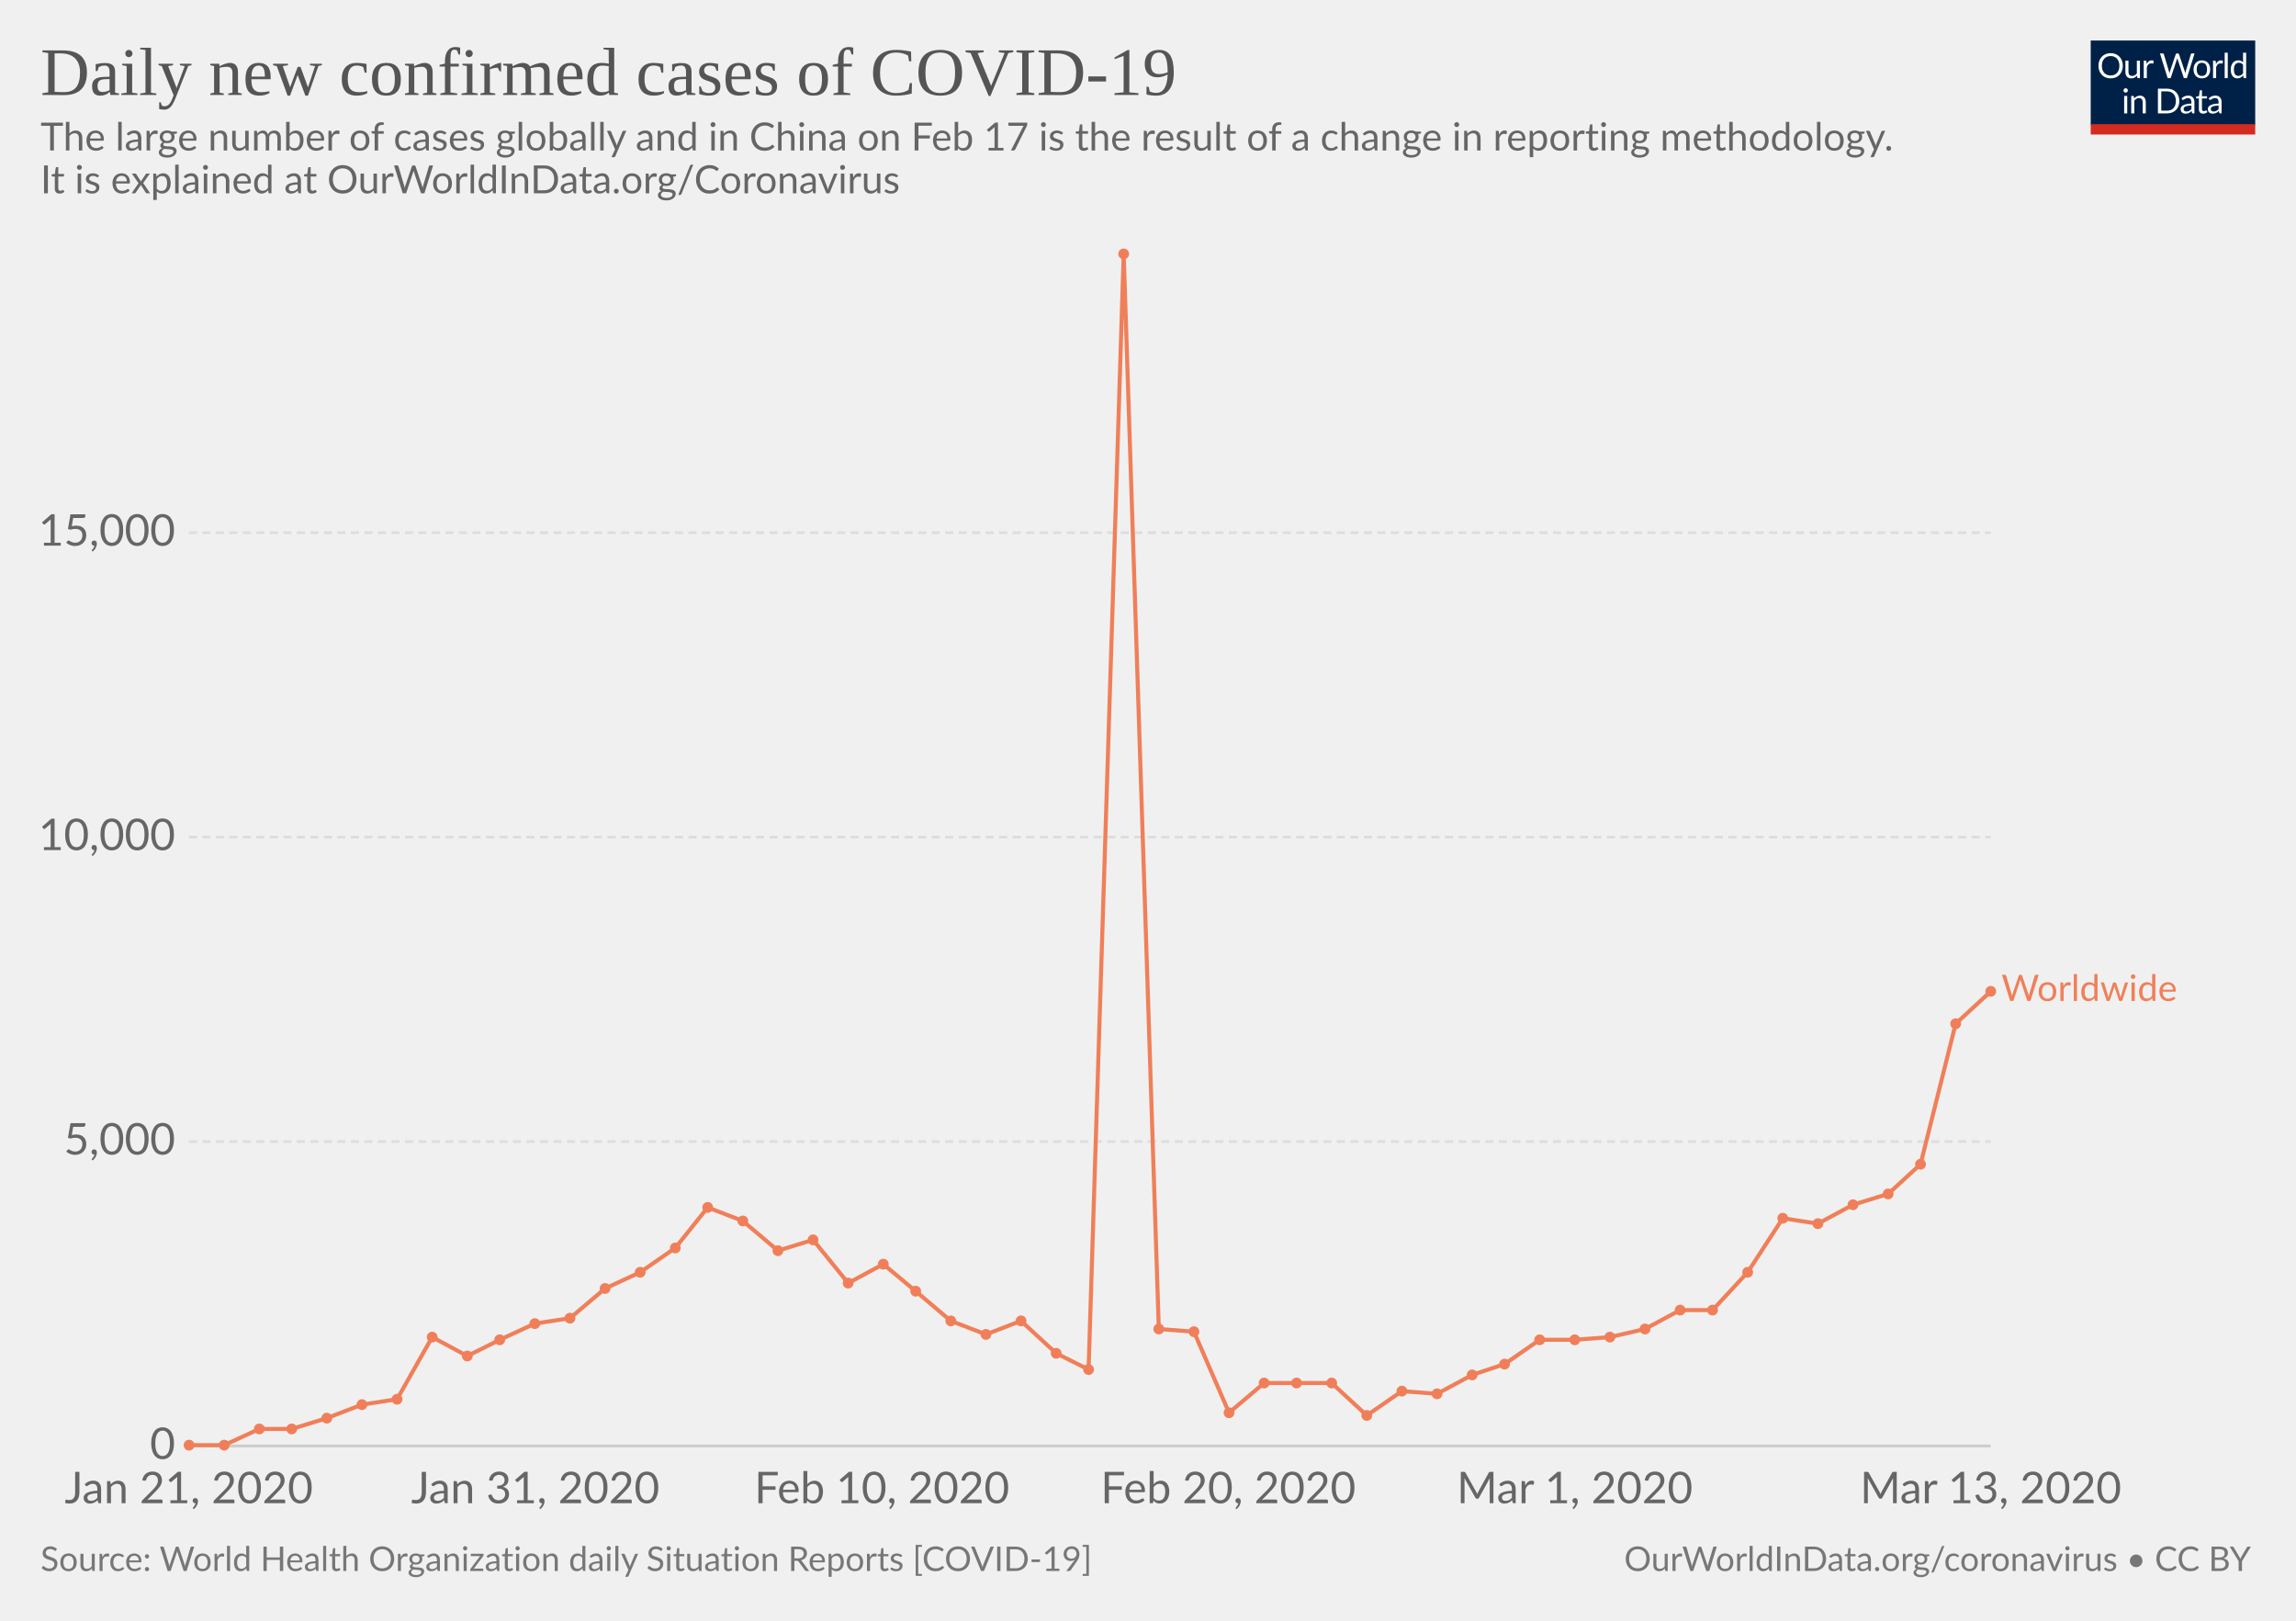
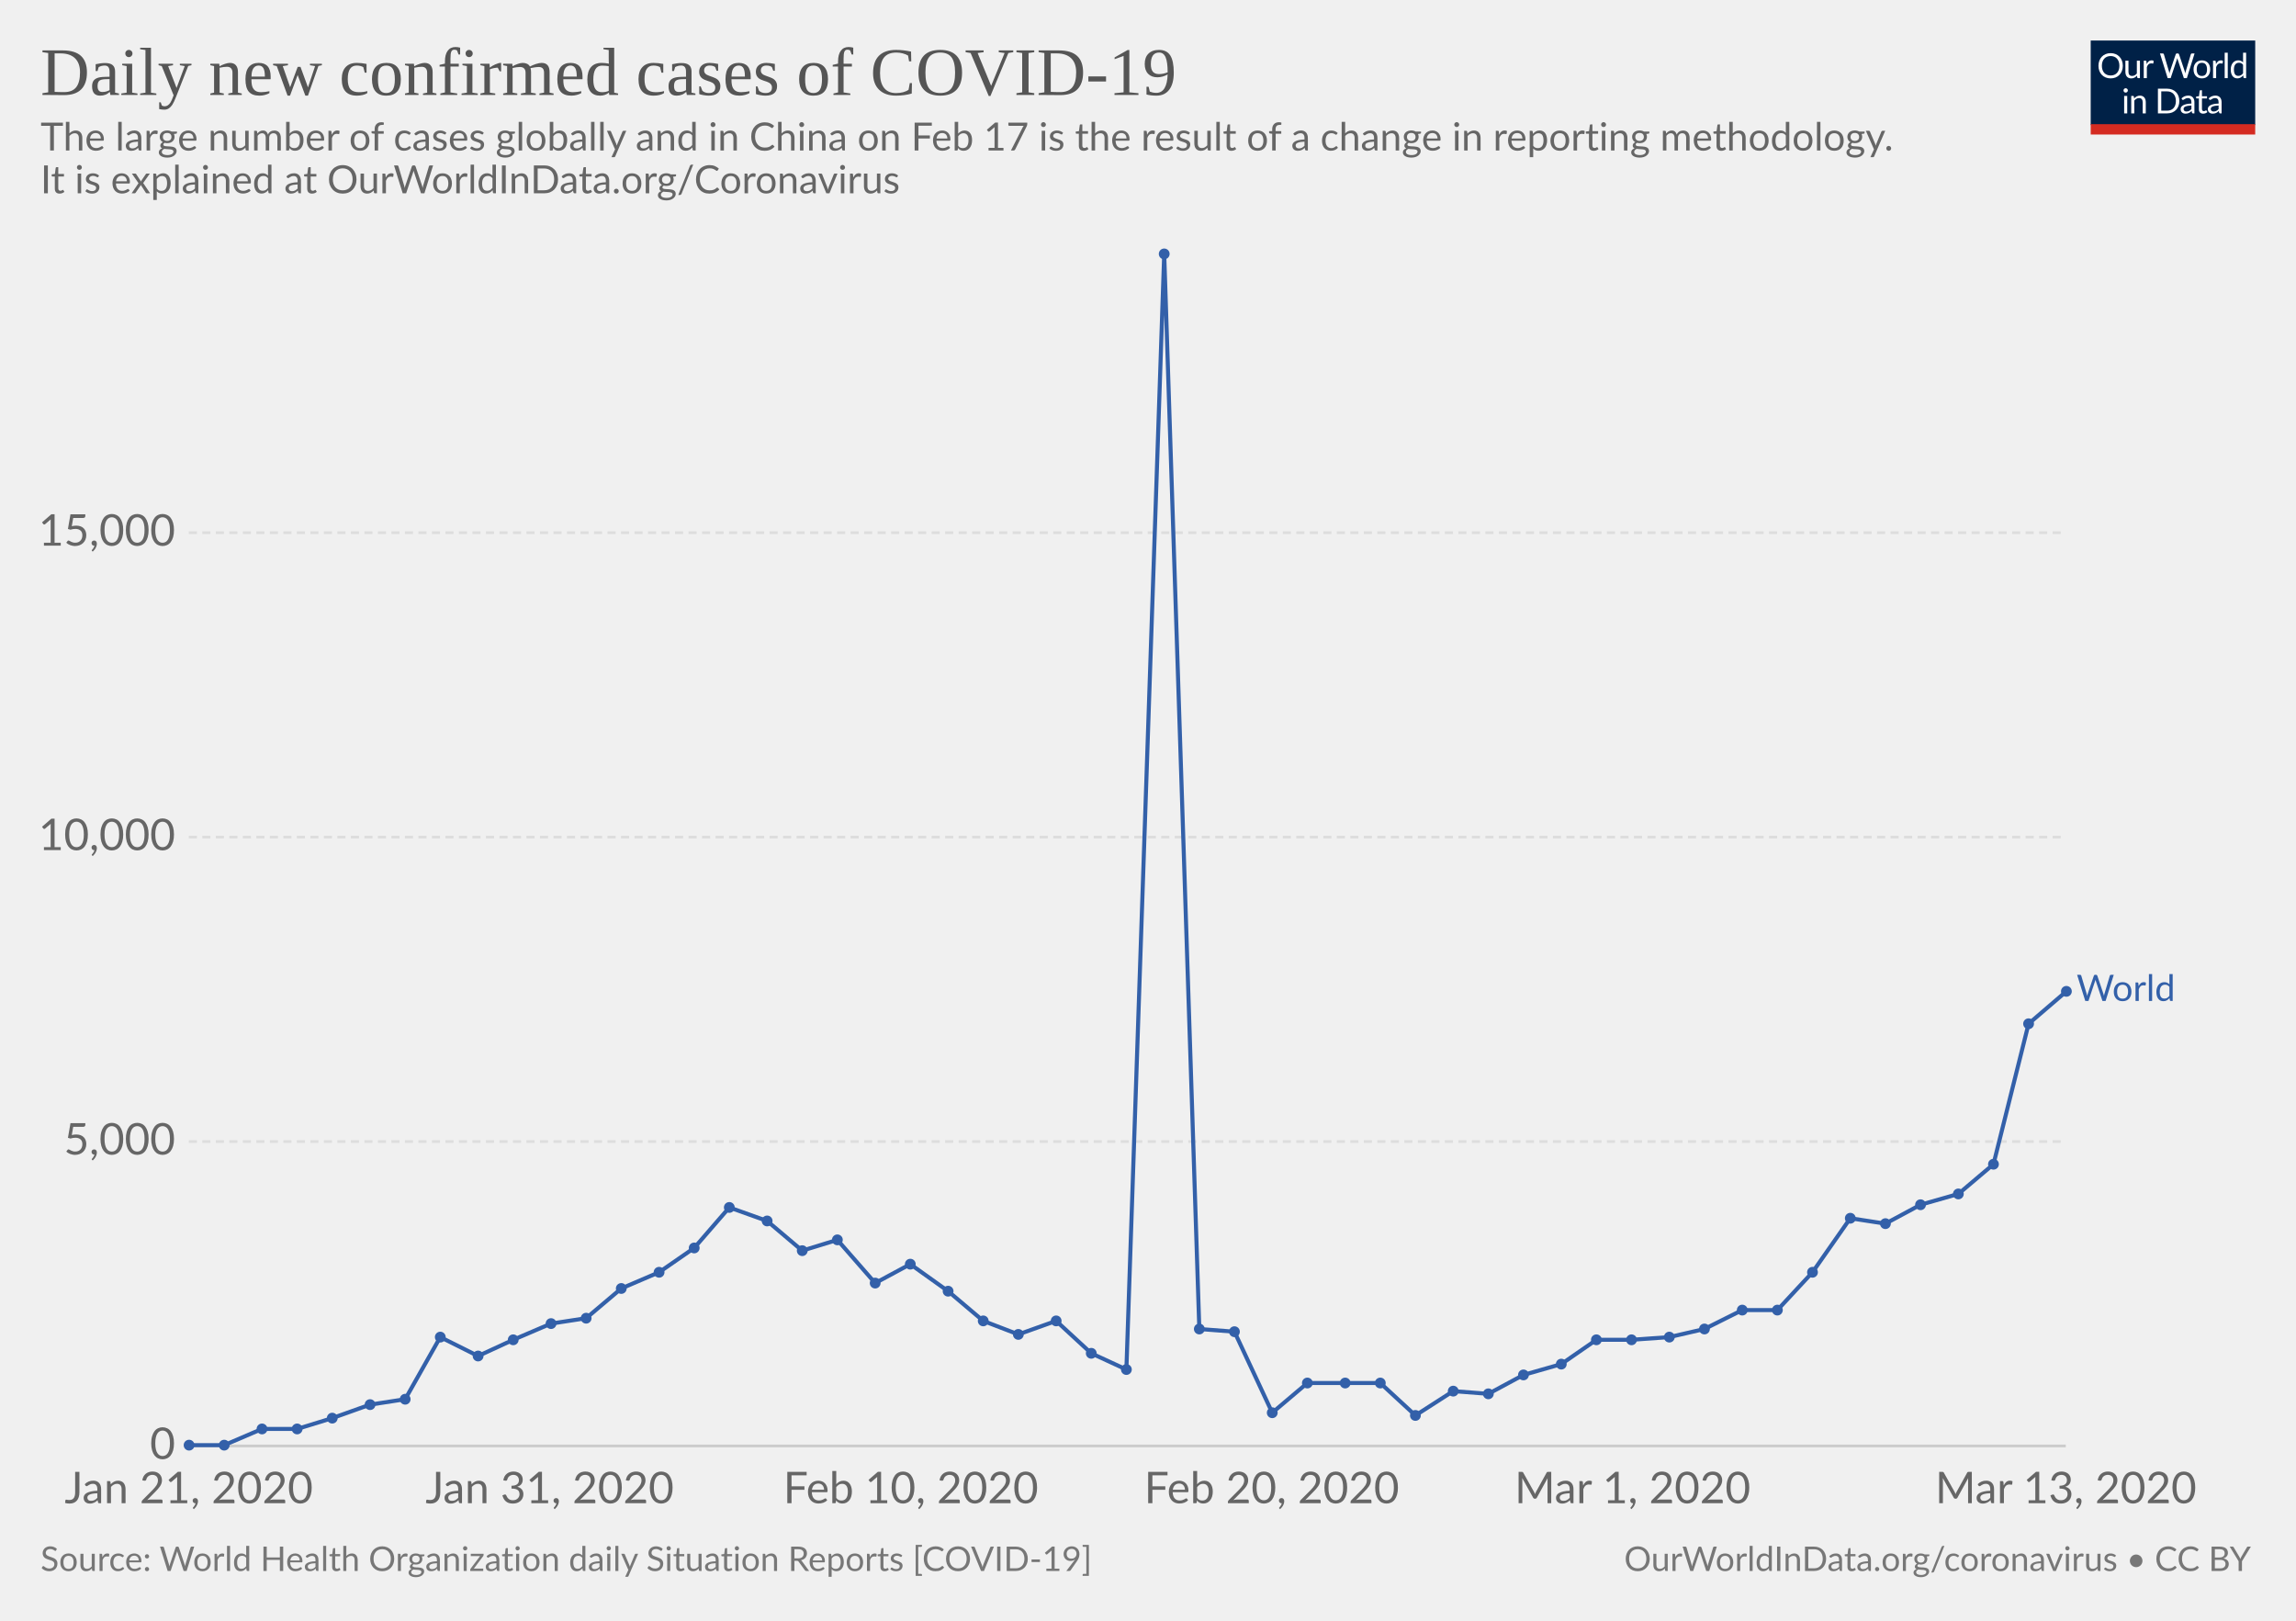
<svg xmlns="http://www.w3.org/2000/svg" version="1.1" style="font-family:Lato, 'Helvetica Neue', Helvetica, Arial, sans-serif;font-size:18px;background-color:white;text-rendering:optimizeLegibility;-webkit-font-smoothing:antialiased" width="850" height="600">
  <g class="HeaderView">
    <g transform="translate(774, 15) scale(0.29)">
      <svg width="210" height="120" viewBox="0 0 210 120" fill="none">
        <g clip-path="url(#clip0)">
          <path d="M0 0H210V107.89H0V0Z" fill="#002147" />
          <path d="M40.979 32.248C40.979 34.609 40.605 36.78 39.857 38.76C39.109 40.725 38.053 42.419 36.689 43.842C35.325 45.265 33.682 46.372 31.761 47.164C29.854 47.941 27.742 48.33 25.425 48.33C23.107 48.33 20.995 47.941 19.089 47.164C17.182 46.372 15.547 45.265 14.183 43.842C12.819 42.419 11.763 40.725 11.015 38.76C10.267 36.78 9.893 34.609 9.893 32.248C9.893 29.887 10.267 27.723 11.015 25.758C11.763 23.778 12.819 22.077 14.183 20.654C15.547 19.217 17.182 18.102 19.089 17.31C20.995 16.518 23.107 16.122 25.425 16.122C27.742 16.122 29.854 16.518 31.761 17.31C33.682 18.102 35.325 19.217 36.689 20.654C38.053 22.077 39.109 23.778 39.857 25.758C40.605 27.723 40.979 29.887 40.979 32.248ZM36.601 32.248C36.601 30.312 36.337 28.574 35.809 27.034C35.281 25.494 34.533 24.196 33.565 23.14C32.597 22.069 31.423 21.248 30.045 20.676C28.666 20.104 27.126 19.818 25.425 19.818C23.738 19.818 22.205 20.104 20.827 20.676C19.448 21.248 18.267 22.069 17.285 23.14C16.317 24.196 15.569 25.494 15.041 27.034C14.513 28.574 14.249 30.312 14.249 32.248C14.249 34.184 14.513 35.922 15.041 37.462C15.569 38.987 16.317 40.285 17.285 41.356C18.267 42.412 19.448 43.226 20.827 43.798C22.205 44.355 23.738 44.634 25.425 44.634C27.126 44.634 28.666 44.355 30.045 43.798C31.423 43.226 32.597 42.412 33.565 41.356C34.533 40.285 35.281 38.987 35.809 37.462C36.337 35.922 36.601 34.184 36.601 32.248ZM62.823 25.714V48H60.491C59.934 48 59.582 47.729 59.435 47.186L59.127 44.788C58.159 45.859 57.074 46.724 55.871 47.384C54.669 48.029 53.29 48.352 51.735 48.352C50.518 48.352 49.44 48.154 48.501 47.758C47.577 47.347 46.8 46.775 46.169 46.042C45.539 45.309 45.062 44.421 44.739 43.38C44.431 42.339 44.277 41.187 44.277 39.926V25.714H48.193V39.926C48.193 41.613 48.575 42.918 49.337 43.842C50.115 44.766 51.295 45.228 52.879 45.228C54.038 45.228 55.116 44.957 56.113 44.414C57.125 43.857 58.057 43.094 58.907 42.126V25.714H62.823ZM71.43 30.18C72.135 28.655 73 27.467 74.027 26.616C75.053 25.751 76.307 25.318 77.789 25.318C78.258 25.318 78.705 25.369 79.131 25.472C79.571 25.575 79.959 25.736 80.297 25.956L80.011 28.882C79.923 29.249 79.703 29.432 79.351 29.432C79.145 29.432 78.845 29.388 78.449 29.3C78.053 29.212 77.605 29.168 77.107 29.168C76.403 29.168 75.772 29.271 75.215 29.476C74.672 29.681 74.181 29.989 73.741 30.4C73.315 30.796 72.927 31.295 72.575 31.896C72.237 32.483 71.929 33.157 71.651 33.92V48H67.713V25.714H69.957C70.382 25.714 70.675 25.795 70.837 25.956C70.998 26.117 71.108 26.396 71.167 26.792L71.43 30.18ZM132.589 16.474L122.755 48H118.927L110.941 23.954C110.867 23.719 110.794 23.47 110.721 23.206C110.662 22.942 110.596 22.663 110.523 22.37C110.449 22.663 110.376 22.942 110.303 23.206C110.23 23.47 110.156 23.719 110.083 23.954L102.053 48H98.225L88.391 16.474H91.933C92.314 16.474 92.629 16.569 92.879 16.76C93.143 16.951 93.311 17.193 93.385 17.486L99.897 39.398C99.999 39.794 100.095 40.219 100.183 40.674C100.285 41.129 100.381 41.613 100.469 42.126C100.571 41.613 100.674 41.129 100.777 40.674C100.894 40.205 101.019 39.779 101.151 39.398L108.565 17.486C108.653 17.237 108.821 17.009 109.071 16.804C109.335 16.584 109.65 16.474 110.017 16.474H111.249C111.63 16.474 111.938 16.569 112.173 16.76C112.407 16.951 112.583 17.193 112.701 17.486L120.093 39.398C120.225 39.779 120.342 40.19 120.445 40.63C120.562 41.07 120.672 41.532 120.775 42.016C120.848 41.532 120.929 41.07 121.017 40.63C121.105 40.19 121.2 39.779 121.303 39.398L127.837 17.486C127.91 17.222 128.072 16.987 128.321 16.782C128.585 16.577 128.9 16.474 129.267 16.474H132.589ZM141.94 25.362C143.568 25.362 145.034 25.633 146.34 26.176C147.645 26.719 148.76 27.489 149.684 28.486C150.608 29.483 151.312 30.693 151.796 32.116C152.294 33.524 152.544 35.101 152.544 36.846C152.544 38.606 152.294 40.19 151.796 41.598C151.312 43.006 150.608 44.209 149.684 45.206C148.76 46.203 147.645 46.973 146.34 47.516C145.034 48.044 143.568 48.308 141.94 48.308C140.297 48.308 138.816 48.044 137.496 47.516C136.19 46.973 135.076 46.203 134.152 45.206C133.228 44.209 132.516 43.006 132.018 41.598C131.534 40.19 131.292 38.606 131.292 36.846C131.292 35.101 131.534 33.524 132.018 32.116C132.516 30.693 133.228 29.483 134.152 28.486C135.076 27.489 136.19 26.719 137.496 26.176C138.816 25.633 140.297 25.362 141.94 25.362ZM141.94 45.25C144.14 45.25 145.782 44.517 146.868 43.05C147.953 41.569 148.496 39.508 148.496 36.868C148.496 34.213 147.953 32.145 146.868 30.664C145.782 29.183 144.14 28.442 141.94 28.442C140.825 28.442 139.85 28.633 139.014 29.014C138.192 29.395 137.503 29.945 136.946 30.664C136.403 31.383 135.992 32.27 135.714 33.326C135.45 34.367 135.318 35.548 135.318 36.868C135.318 39.508 135.86 41.569 136.946 43.05C138.046 44.517 139.71 45.25 141.94 45.25ZM159.908 30.18C160.612 28.655 161.478 27.467 162.504 26.616C163.531 25.751 164.785 25.318 166.266 25.318C166.736 25.318 167.183 25.369 167.608 25.472C168.048 25.575 168.437 25.736 168.774 25.956L168.488 28.882C168.4 29.249 168.18 29.432 167.828 29.432C167.623 29.432 167.322 29.388 166.926 29.3C166.53 29.212 166.083 29.168 165.584 29.168C164.88 29.168 164.25 29.271 163.692 29.476C163.15 29.681 162.658 29.989 162.218 30.4C161.793 30.796 161.404 31.295 161.052 31.896C160.715 32.483 160.407 33.157 160.128 33.92V48H156.19V25.714H158.434C158.86 25.714 159.153 25.795 159.314 25.956C159.476 26.117 159.586 26.396 159.644 26.792L159.908 30.18ZM174.946 15.594V48H171.03V15.594H174.946ZM194.496 31.016C193.763 30.033 192.971 29.351 192.12 28.97C191.269 28.574 190.316 28.376 189.26 28.376C187.192 28.376 185.601 29.117 184.486 30.598C183.371 32.079 182.814 34.191 182.814 36.934C182.814 38.386 182.939 39.633 183.188 40.674C183.437 41.701 183.804 42.551 184.288 43.226C184.772 43.886 185.366 44.37 186.07 44.678C186.774 44.986 187.573 45.14 188.468 45.14C189.759 45.14 190.881 44.847 191.834 44.26C192.802 43.673 193.689 42.845 194.496 41.774V31.016ZM198.412 15.594V48H196.08C195.523 48 195.171 47.729 195.024 47.186L194.672 44.48C193.719 45.624 192.633 46.548 191.416 47.252C190.199 47.956 188.791 48.308 187.192 48.308C185.916 48.308 184.757 48.066 183.716 47.582C182.675 47.083 181.787 46.357 181.054 45.404C180.321 44.451 179.756 43.263 179.36 41.84C178.964 40.417 178.766 38.782 178.766 36.934C178.766 35.291 178.986 33.766 179.426 32.358C179.866 30.935 180.497 29.703 181.318 28.662C182.139 27.621 183.144 26.807 184.332 26.22C185.535 25.619 186.884 25.318 188.38 25.318C189.744 25.318 190.91 25.553 191.878 26.022C192.861 26.477 193.733 27.115 194.496 27.936V15.594H198.412ZM46.614 70.714V93H42.698V70.714H46.614ZM47.45 63.718C47.45 64.099 47.369 64.459 47.208 64.796C47.061 65.119 46.856 65.412 46.592 65.676C46.343 65.925 46.042 66.123 45.69 66.27C45.352 66.417 44.993 66.49 44.612 66.49C44.23 66.49 43.871 66.417 43.534 66.27C43.211 66.123 42.925 65.925 42.676 65.676C42.426 65.412 42.228 65.119 42.082 64.796C41.935 64.459 41.862 64.099 41.862 63.718C41.862 63.337 41.935 62.977 42.082 62.64C42.228 62.288 42.426 61.987 42.676 61.738C42.925 61.474 43.211 61.269 43.534 61.122C43.871 60.975 44.23 60.902 44.612 60.902C44.993 60.902 45.352 60.975 45.69 61.122C46.042 61.269 46.343 61.474 46.592 61.738C46.856 61.987 47.061 62.288 47.208 62.64C47.369 62.977 47.45 63.337 47.45 63.718ZM55.424 73.948C55.908 73.405 56.422 72.914 56.964 72.474C57.507 72.034 58.079 71.66 58.68 71.352C59.296 71.029 59.941 70.787 60.616 70.626C61.306 70.45 62.046 70.362 62.838 70.362C64.055 70.362 65.126 70.567 66.05 70.978C66.989 71.374 67.766 71.946 68.382 72.694C69.013 73.427 69.49 74.315 69.812 75.356C70.135 76.397 70.296 77.549 70.296 78.81V93H66.358V78.81C66.358 77.123 65.969 75.818 65.192 74.894C64.43 73.955 63.264 73.486 61.694 73.486C60.535 73.486 59.45 73.765 58.438 74.322C57.441 74.879 56.517 75.635 55.666 76.588V93H51.728V70.714H54.082C54.639 70.714 54.984 70.985 55.116 71.528L55.424 73.948ZM113.129 77.248C113.129 79.609 112.755 81.758 112.007 83.694C111.259 85.63 110.203 87.287 108.839 88.666C107.475 90.045 105.832 91.115 103.911 91.878C102.004 92.626 99.892 93 97.575 93H85.805V61.474H97.575C99.892 61.474 102.004 61.855 103.911 62.618C105.832 63.366 107.475 64.437 108.839 65.83C110.203 67.209 111.259 68.866 112.007 70.802C112.755 72.738 113.129 74.887 113.129 77.248ZM108.751 77.248C108.751 75.312 108.487 73.581 107.959 72.056C107.431 70.531 106.683 69.24 105.715 68.184C104.747 67.128 103.574 66.321 102.195 65.764C100.816 65.207 99.276 64.928 97.575 64.928H90.073V89.546H97.575C99.276 89.546 100.816 89.267 102.195 88.71C103.574 88.153 104.747 87.353 105.715 86.312C106.683 85.256 107.431 83.965 107.959 82.44C108.487 80.915 108.751 79.184 108.751 77.248ZM128.553 82.968C126.749 83.027 125.209 83.173 123.933 83.408C122.672 83.628 121.638 83.921 120.831 84.288C120.039 84.655 119.46 85.087 119.093 85.586C118.741 86.085 118.565 86.642 118.565 87.258C118.565 87.845 118.661 88.351 118.851 88.776C119.042 89.201 119.299 89.553 119.621 89.832C119.959 90.096 120.347 90.294 120.787 90.426C121.242 90.543 121.726 90.602 122.239 90.602C122.929 90.602 123.559 90.536 124.131 90.404C124.703 90.257 125.239 90.052 125.737 89.788C126.251 89.524 126.735 89.209 127.189 88.842C127.659 88.475 128.113 88.057 128.553 87.588V82.968ZM115.903 73.86C117.135 72.672 118.463 71.785 119.885 71.198C121.308 70.611 122.885 70.318 124.615 70.318C125.862 70.318 126.969 70.523 127.937 70.934C128.905 71.345 129.719 71.917 130.379 72.65C131.039 73.383 131.538 74.271 131.875 75.312C132.213 76.353 132.381 77.497 132.381 78.744V93H130.643C130.262 93 129.969 92.941 129.763 92.824C129.558 92.692 129.397 92.443 129.279 92.076L128.839 89.964C128.253 90.507 127.681 90.991 127.123 91.416C126.566 91.827 125.979 92.179 125.363 92.472C124.747 92.751 124.087 92.963 123.383 93.11C122.694 93.271 121.924 93.352 121.073 93.352C120.208 93.352 119.394 93.235 118.631 93C117.869 92.751 117.201 92.384 116.629 91.9C116.072 91.416 115.625 90.807 115.287 90.074C114.965 89.326 114.803 88.446 114.803 87.434C114.803 86.554 115.045 85.711 115.529 84.904C116.013 84.083 116.798 83.357 117.883 82.726C118.969 82.095 120.384 81.582 122.129 81.186C123.875 80.775 126.016 80.541 128.553 80.482V78.744C128.553 77.013 128.179 75.708 127.431 74.828C126.683 73.933 125.591 73.486 124.153 73.486C123.185 73.486 122.371 73.611 121.711 73.86C121.066 74.095 120.501 74.366 120.017 74.674C119.548 74.967 119.137 75.239 118.785 75.488C118.448 75.723 118.111 75.84 117.773 75.84C117.509 75.84 117.282 75.774 117.091 75.642C116.901 75.495 116.739 75.319 116.607 75.114L115.903 73.86ZM143.568 93.352C141.808 93.352 140.451 92.861 139.498 91.878C138.559 90.895 138.09 89.48 138.09 87.632V73.992H135.406C135.171 73.992 134.973 73.926 134.812 73.794C134.65 73.647 134.57 73.427 134.57 73.134V71.572L138.222 71.11L139.124 64.224C139.168 64.004 139.263 63.828 139.41 63.696C139.571 63.549 139.776 63.476 140.026 63.476H142.006V71.154H148.452V73.992H142.006V87.368C142.006 88.307 142.233 89.003 142.688 89.458C143.142 89.913 143.729 90.14 144.448 90.14C144.858 90.14 145.21 90.089 145.504 89.986C145.812 89.869 146.076 89.744 146.296 89.612C146.516 89.48 146.699 89.363 146.846 89.26C147.007 89.143 147.146 89.084 147.264 89.084C147.469 89.084 147.652 89.209 147.814 89.458L148.958 91.328C148.283 91.959 147.469 92.457 146.516 92.824C145.562 93.176 144.58 93.352 143.568 93.352ZM163.253 82.968C161.449 83.027 159.909 83.173 158.633 83.408C157.372 83.628 156.338 83.921 155.531 84.288C154.739 84.655 154.16 85.087 153.793 85.586C153.441 86.085 153.265 86.642 153.265 87.258C153.265 87.845 153.36 88.351 153.551 88.776C153.742 89.201 153.998 89.553 154.321 89.832C154.658 90.096 155.047 90.294 155.487 90.426C155.942 90.543 156.426 90.602 156.939 90.602C157.628 90.602 158.259 90.536 158.831 90.404C159.403 90.257 159.938 90.052 160.437 89.788C160.95 89.524 161.434 89.209 161.889 88.842C162.358 88.475 162.813 88.057 163.253 87.588V82.968ZM150.603 73.86C151.835 72.672 153.162 71.785 154.585 71.198C156.008 70.611 157.584 70.318 159.315 70.318C160.562 70.318 161.669 70.523 162.637 70.934C163.605 71.345 164.419 71.917 165.079 72.65C165.739 73.383 166.238 74.271 166.575 75.312C166.912 76.353 167.081 77.497 167.081 78.744V93H165.343C164.962 93 164.668 92.941 164.463 92.824C164.258 92.692 164.096 92.443 163.979 92.076L163.539 89.964C162.952 90.507 162.38 90.991 161.823 91.416C161.266 91.827 160.679 92.179 160.063 92.472C159.447 92.751 158.787 92.963 158.083 93.11C157.394 93.271 156.624 93.352 155.773 93.352C154.908 93.352 154.094 93.235 153.331 93C152.568 92.751 151.901 92.384 151.329 91.9C150.772 91.416 150.324 90.807 149.987 90.074C149.664 89.326 149.503 88.446 149.503 87.434C149.503 86.554 149.745 85.711 150.229 84.904C150.713 84.083 151.498 83.357 152.583 82.726C153.668 82.095 155.084 81.582 156.829 81.186C158.574 80.775 160.716 80.541 163.253 80.482V78.744C163.253 77.013 162.879 75.708 162.131 74.828C161.383 73.933 160.29 73.486 158.853 73.486C157.885 73.486 157.071 73.611 156.411 73.86C155.766 74.095 155.201 74.366 154.717 74.674C154.248 74.967 153.837 75.239 153.485 75.488C153.148 75.723 152.81 75.84 152.473 75.84C152.209 75.84 151.982 75.774 151.791 75.642C151.6 75.495 151.439 75.319 151.307 75.114L150.603 73.86Z" fill="white" />
          <rect y="106.789" width="210" height="13.211" fill="#D42B21" />
        </g>
        <defs>
          <clipPath id="clip0">
            <rect width="210" height="120" fill="white" />
          </clipPath>
        </defs>
      </svg>
    </g>
    <a href="https://ourworldindata.org/grapher/daily-cases-covid-19-who" style="font-family:&quot;Playfair Display&quot;, Georgia, &quot;Times New Roman&quot;, serif" target="_blank">
      <text font-size="25.20" x="15.0" y="35.2" fill="#555">
        <tspan x="15" y="35.16">Daily new confirmed cases of COVID-19</tspan>
      </text>
    </a>
    <text font-size="14.40" x="15.0" y="55.7" fill="#666">
      <tspan x="15" y="55.72">The large number of cases globally and in China on Feb 17 is the result of a change in reporting methodology. </tspan>
      <tspan x="15" y="71.56">
It is explained at OurWorldInData.org/Coronavirus</tspan>
    </text>
  </g>
  <g class="LineChart">
    <defs>
-       <clipPath id="boundsClip-153">
+       <clipPath id="boundsClip-152">
        <rect x="59.896" y="0" width="830" height="924.8" />
      </clipPath>
    </defs>
    <g class="AxisBoxView">
      <g class="HorizontalAxis">
        <text x="69.9" y="556.5" fill="#666" text-anchor="middle" font-size="16.2">Jan 21, 2020</text>
-         <text x="198.2" y="556.5" fill="#666" text-anchor="middle" font-size="16.2">Jan 31, 2020</text>
-         <text x="326.5" y="556.5" fill="#666" text-anchor="middle" font-size="16.2">Feb 10, 2020</text>
-         <text x="454.7" y="556.5" fill="#666" text-anchor="middle" font-size="16.2">Feb 20, 2020</text>
-         <text x="583" y="556.5" fill="#666" text-anchor="middle" font-size="16.2">Mar 1, 2020</text>
-         <text x="737" y="556.5" fill="#666" text-anchor="middle" font-size="16.2">Mar 13, 2020</text>
+         <text x="203.5" y="556.5" fill="#666" text-anchor="middle" font-size="16.2">Jan 31, 2020</text>
+         <text x="337.2" y="556.5" fill="#666" text-anchor="middle" font-size="16.2">Feb 10, 2020</text>
+         <text x="470.8" y="556.5" fill="#666" text-anchor="middle" font-size="16.2">Feb 20, 2020</text>
+         <text x="604.4" y="556.5" fill="#666" text-anchor="middle" font-size="16.2">Mar 1, 2020</text>
+         <text x="764.8" y="556.5" fill="#666" text-anchor="middle" font-size="16.2">Mar 13, 2020</text>
      </g>
      <g class="VerticalAxis">
        <text x="64.90" y="535.3" fill="#666" dominant-baseline="middle" text-anchor="end" font-size="16.2">0</text>
        <text x="64.90" y="422.6" fill="#666" dominant-baseline="middle" text-anchor="end" font-size="16.2">5,000</text>
        <text x="64.90" y="309.9" fill="#666" dominant-baseline="middle" text-anchor="end" font-size="16.2">10,000</text>
        <text x="64.90" y="197.2" fill="#666" dominant-baseline="middle" text-anchor="end" font-size="16.2">15,000</text>
      </g>
      <g class="AxisGridLines">
-         <line x1="69.90" y1="535.3" x2="736.96" y2="535.3" stroke="#ccc" />
-         <line x1="69.90" y1="422.6" x2="736.96" y2="422.6" stroke="#ddd" stroke-dasharray="3,2" />
-         <line x1="69.90" y1="309.9" x2="736.96" y2="309.9" stroke="#ddd" stroke-dasharray="3,2" />
-         <line x1="69.90" y1="197.2" x2="736.96" y2="197.2" stroke="#ddd" stroke-dasharray="3,2" />
+         <line x1="69.90" y1="535.3" x2="764.76" y2="535.3" stroke="#ccc" />
+         <line x1="69.90" y1="422.6" x2="764.76" y2="422.6" stroke="#ddd" stroke-dasharray="3,2" />
+         <line x1="69.90" y1="309.9" x2="764.76" y2="309.9" stroke="#ddd" stroke-dasharray="3,2" />
+         <line x1="69.90" y1="197.2" x2="764.76" y2="197.2" stroke="#ddd" stroke-dasharray="3,2" />
      </g>
    </g>
-     <g clip-path="url(#boundsClip-153)">
+     <g clip-path="url(#boundsClip-152)">
      <g class="HeightedLegend" style="cursor:pointer">
        <g class="legendMark">
-           <rect x="736.955" y="359.75" width="98.045" height="13.5" fill="#fff" opacity="0" />
-           <text font-size="13.50" x="741.0" y="370.6" fill="#f07f59">
-             <tspan x="740.955" y="370.55">Worldwide</tspan>
+           <rect x="764.765" y="359.75" width="70.235" height="13.5" fill="#fff" opacity="0" />
+           <text font-size="13.50" x="768.8" y="370.6" fill="#3360a9">
+             <tspan x="768.765" y="370.55">World</tspan>
          </text>
        </g>
      </g>
      <g class="Lines">
-         <rect x="70" y="94" width="667" height="441" fill="rgba(255,255,255,0)" opacity="0" />
-         <g class="key-Worldwide_0">
-           <path stroke="#f07f59" stroke-linecap="round" d="M70 535L83 535L96 529L108 529L121 525L134 520L147 518L160 495L173 502L185 496L198 490L211 488L224 477L237 471L250 462L262 447L275 452L288 463L301 459L314 475L327 468L339 478L352 489L365 494L378 489L391 501L403 507L416 94L429 492L442 493L455 523L468 512L480 512L493 512L506 524L519 515L532 516L545 509L557 505L570 496L583 496L596 495L609 492L622 485L634 485L647 471L660 451L673 453L686 446L699 442L711 431L724 379L737 367" fill="none" stroke-width="1.5" />
-           <g fill="#f07f59">
+         <rect x="70" y="94" width="695" height="441" fill="rgba(255,255,255,0)" opacity="0" />
+         <g class="key-World_0">
+           <path stroke="#3360a9" stroke-linecap="round" d="M70 535L83 535L97 529L110 529L123 525L137 520L150 518L163 495L177 502L190 496L204 490L217 488L230 477L244 471L257 462L270 447L284 452L297 463L310 459L324 475L337 468L351 478L364 489L377 494L391 489L404 501L417 507L431 94L444 492L457 493L471 523L484 512L498 512L511 512L524 524L538 515L551 516L564 509L578 505L591 496L604 496L618 495L631 492L645 485L658 485L671 471L685 451L698 453L711 446L725 442L738 431L751 379L765 367" fill="none" stroke-width="1.5" />
+           <g fill="#3360a9">
            <circle cx="70" cy="535" r="2" />
            <circle cx="83" cy="535" r="2" />
-             <circle cx="96" cy="529" r="2" />
-             <circle cx="108" cy="529" r="2" />
-             <circle cx="121" cy="525" r="2" />
-             <circle cx="134" cy="520" r="2" />
-             <circle cx="147" cy="518" r="2" />
-             <circle cx="160" cy="495" r="2" />
-             <circle cx="173" cy="502" r="2" />
-             <circle cx="185" cy="496" r="2" />
-             <circle cx="198" cy="490" r="2" />
-             <circle cx="211" cy="488" r="2" />
-             <circle cx="224" cy="477" r="2" />
-             <circle cx="237" cy="471" r="2" />
-             <circle cx="250" cy="462" r="2" />
-             <circle cx="262" cy="447" r="2" />
-             <circle cx="275" cy="452" r="2" />
-             <circle cx="288" cy="463" r="2" />
-             <circle cx="301" cy="459" r="2" />
-             <circle cx="314" cy="475" r="2" />
-             <circle cx="327" cy="468" r="2" />
-             <circle cx="339" cy="478" r="2" />
-             <circle cx="352" cy="489" r="2" />
-             <circle cx="365" cy="494" r="2" />
-             <circle cx="378" cy="489" r="2" />
-             <circle cx="391" cy="501" r="2" />
-             <circle cx="403" cy="507" r="2" />
-             <circle cx="416" cy="94" r="2" />
-             <circle cx="429" cy="492" r="2" />
-             <circle cx="442" cy="493" r="2" />
-             <circle cx="455" cy="523" r="2" />
-             <circle cx="468" cy="512" r="2" />
-             <circle cx="480" cy="512" r="2" />
-             <circle cx="493" cy="512" r="2" />
-             <circle cx="506" cy="524" r="2" />
-             <circle cx="519" cy="515" r="2" />
-             <circle cx="532" cy="516" r="2" />
-             <circle cx="545" cy="509" r="2" />
-             <circle cx="557" cy="505" r="2" />
-             <circle cx="570" cy="496" r="2" />
-             <circle cx="583" cy="496" r="2" />
-             <circle cx="596" cy="495" r="2" />
-             <circle cx="609" cy="492" r="2" />
-             <circle cx="622" cy="485" r="2" />
-             <circle cx="634" cy="485" r="2" />
-             <circle cx="647" cy="471" r="2" />
-             <circle cx="660" cy="451" r="2" />
-             <circle cx="673" cy="453" r="2" />
-             <circle cx="686" cy="446" r="2" />
-             <circle cx="699" cy="442" r="2" />
-             <circle cx="711" cy="431" r="2" />
-             <circle cx="724" cy="379" r="2" />
-             <circle cx="737" cy="367" r="2" />
+             <circle cx="97" cy="529" r="2" />
+             <circle cx="110" cy="529" r="2" />
+             <circle cx="123" cy="525" r="2" />
+             <circle cx="137" cy="520" r="2" />
+             <circle cx="150" cy="518" r="2" />
+             <circle cx="163" cy="495" r="2" />
+             <circle cx="177" cy="502" r="2" />
+             <circle cx="190" cy="496" r="2" />
+             <circle cx="204" cy="490" r="2" />
+             <circle cx="217" cy="488" r="2" />
+             <circle cx="230" cy="477" r="2" />
+             <circle cx="244" cy="471" r="2" />
+             <circle cx="257" cy="462" r="2" />
+             <circle cx="270" cy="447" r="2" />
+             <circle cx="284" cy="452" r="2" />
+             <circle cx="297" cy="463" r="2" />
+             <circle cx="310" cy="459" r="2" />
+             <circle cx="324" cy="475" r="2" />
+             <circle cx="337" cy="468" r="2" />
+             <circle cx="351" cy="478" r="2" />
+             <circle cx="364" cy="489" r="2" />
+             <circle cx="377" cy="494" r="2" />
+             <circle cx="391" cy="489" r="2" />
+             <circle cx="404" cy="501" r="2" />
+             <circle cx="417" cy="507" r="2" />
+             <circle cx="431" cy="94" r="2" />
+             <circle cx="444" cy="492" r="2" />
+             <circle cx="457" cy="493" r="2" />
+             <circle cx="471" cy="523" r="2" />
+             <circle cx="484" cy="512" r="2" />
+             <circle cx="498" cy="512" r="2" />
+             <circle cx="511" cy="512" r="2" />
+             <circle cx="524" cy="524" r="2" />
+             <circle cx="538" cy="515" r="2" />
+             <circle cx="551" cy="516" r="2" />
+             <circle cx="564" cy="509" r="2" />
+             <circle cx="578" cy="505" r="2" />
+             <circle cx="591" cy="496" r="2" />
+             <circle cx="604" cy="496" r="2" />
+             <circle cx="618" cy="495" r="2" />
+             <circle cx="631" cy="492" r="2" />
+             <circle cx="645" cy="485" r="2" />
+             <circle cx="658" cy="485" r="2" />
+             <circle cx="671" cy="471" r="2" />
+             <circle cx="685" cy="451" r="2" />
+             <circle cx="698" cy="453" r="2" />
+             <circle cx="711" cy="446" r="2" />
+             <circle cx="725" cy="442" r="2" />
+             <circle cx="738" cy="431" r="2" />
+             <circle cx="751" cy="379" r="2" />
+             <circle cx="765" cy="367" r="2" />
          </g>
        </g>
      </g>
    </g>
  </g>
  <g class="SourcesFooter" style="fill:#777">
    <g class="clickable" style="fill:#777">
      <text font-size="12.60" x="15.0" y="581.6">
        <tspan x="15" y="581.58">Source: World Health Organization daily Situation Reports [COVID-19]</tspan>
      </text>
    </g>
    <text font-size="12.60" x="601.3" y="581.6">
      <tspan x="601.27" y="581.58">
        <a target="_blank" style="fill: #777;" href="https://ourworldindata.org/coronavirus">OurWorldInData.org/coronavirus</a> • <a style="fill: #777;" class="cclogo" href="http://creativecommons.org/licenses/by/4.0/deed.en_US" target="_blank">CC BY</a>
      </tspan>
    </text>
  </g>
</svg>
